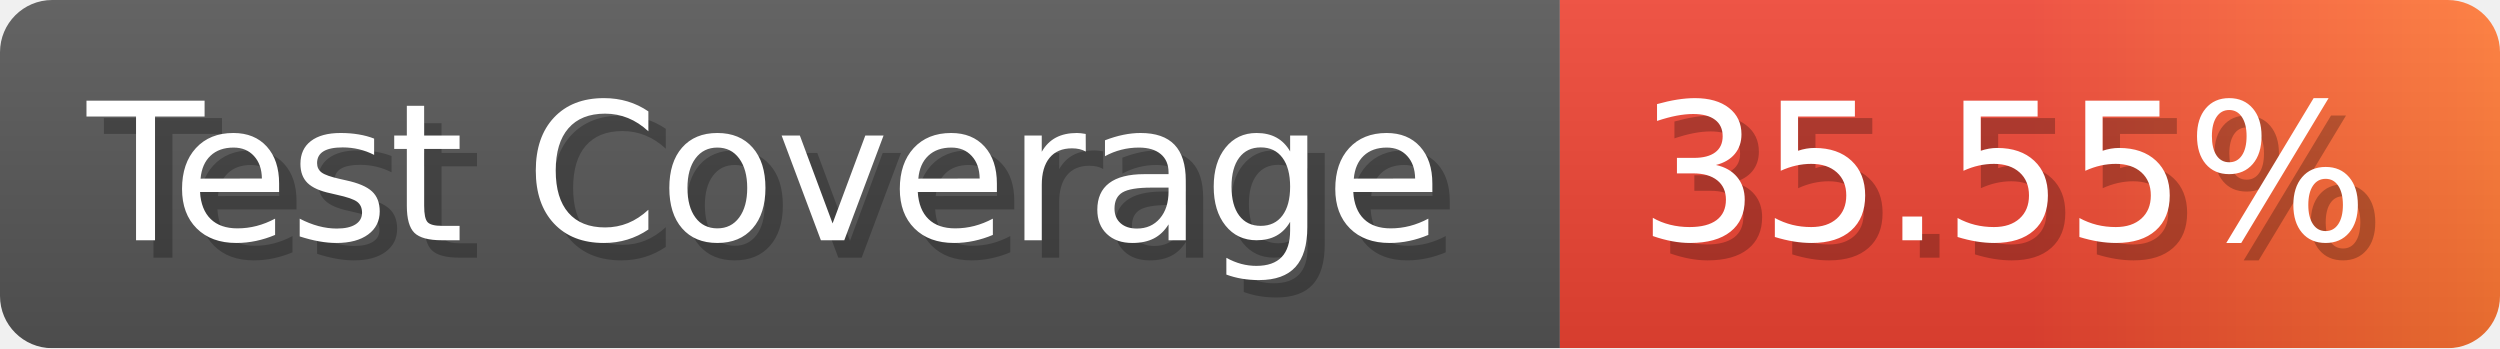
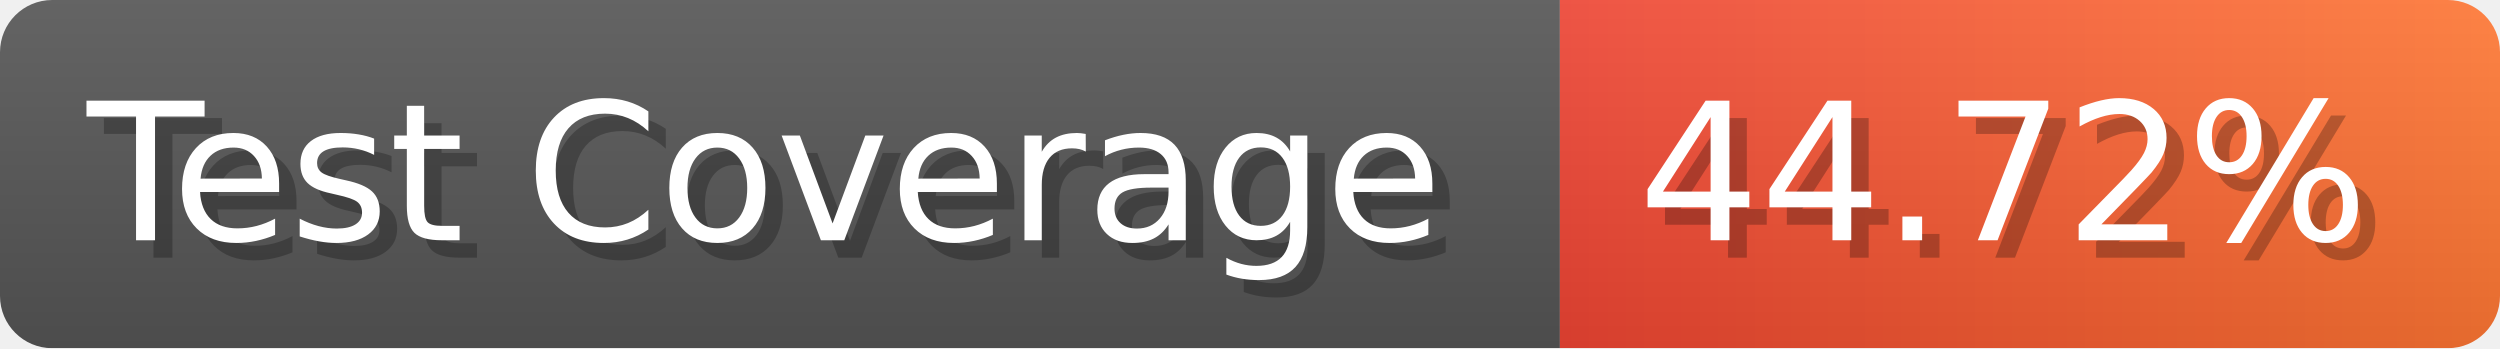
- <svg xmlns="http://www.w3.org/2000/svg" width="143.6" height="20" viewBox="0 0 1436 200" role="img" aria-label="Test Coverage: 35.55%">
+ <svg xmlns="http://www.w3.org/2000/svg" width="143.6" height="20" viewBox="0 0 1436 200" role="img" aria-label="Test Coverage: 44.72%">
  <linearGradient id="a" x2="0" y2="100%">
    <stop offset="0" stop-opacity=".1" stop-color="#EEE" />
    <stop offset="1" stop-opacity=".1" />
  </linearGradient>
  <mask id="m">
    <rect width="1436" height="200" rx="30" fill="#FFF" />
  </mask>
  <g mask="url(#m)">
    <rect width="896" height="200" fill="#555" />
    <rect width="540" height="200" fill="url(#x)" x="896" />
    <rect width="1436" height="200" fill="url(#a)" />
  </g>
  <g aria-hidden="true" fill="#fff" text-anchor="start" font-family="Verdana,DejaVu Sans,sans-serif" font-size="110">
    <text x="60" y="148" textLength="796" fill="#000" opacity="0.25">Test Coverage</text>
    <text x="50" y="138" textLength="796">Test Coverage</text>
-     <text x="951" y="148" textLength="440" fill="#000" opacity="0.25">35.55%</text>
-     <text x="941" y="138" textLength="440">35.55%</text>
+     <text x="951" y="148" textLength="440" fill="#000" opacity="0.25">44.72%</text>
+     <text x="941" y="138" textLength="440">44.72%</text>
  </g>
  <linearGradient id="x" x1="0%" y1="0%" x2="100%" y2="0%">
    <stop offset="0%" style="stop-color:#E43" />
-     <stop offset="50%" style="stop-color:#E43" />
    <stop offset="100%" style="stop-color:#F73" />
  </linearGradient>
</svg>
